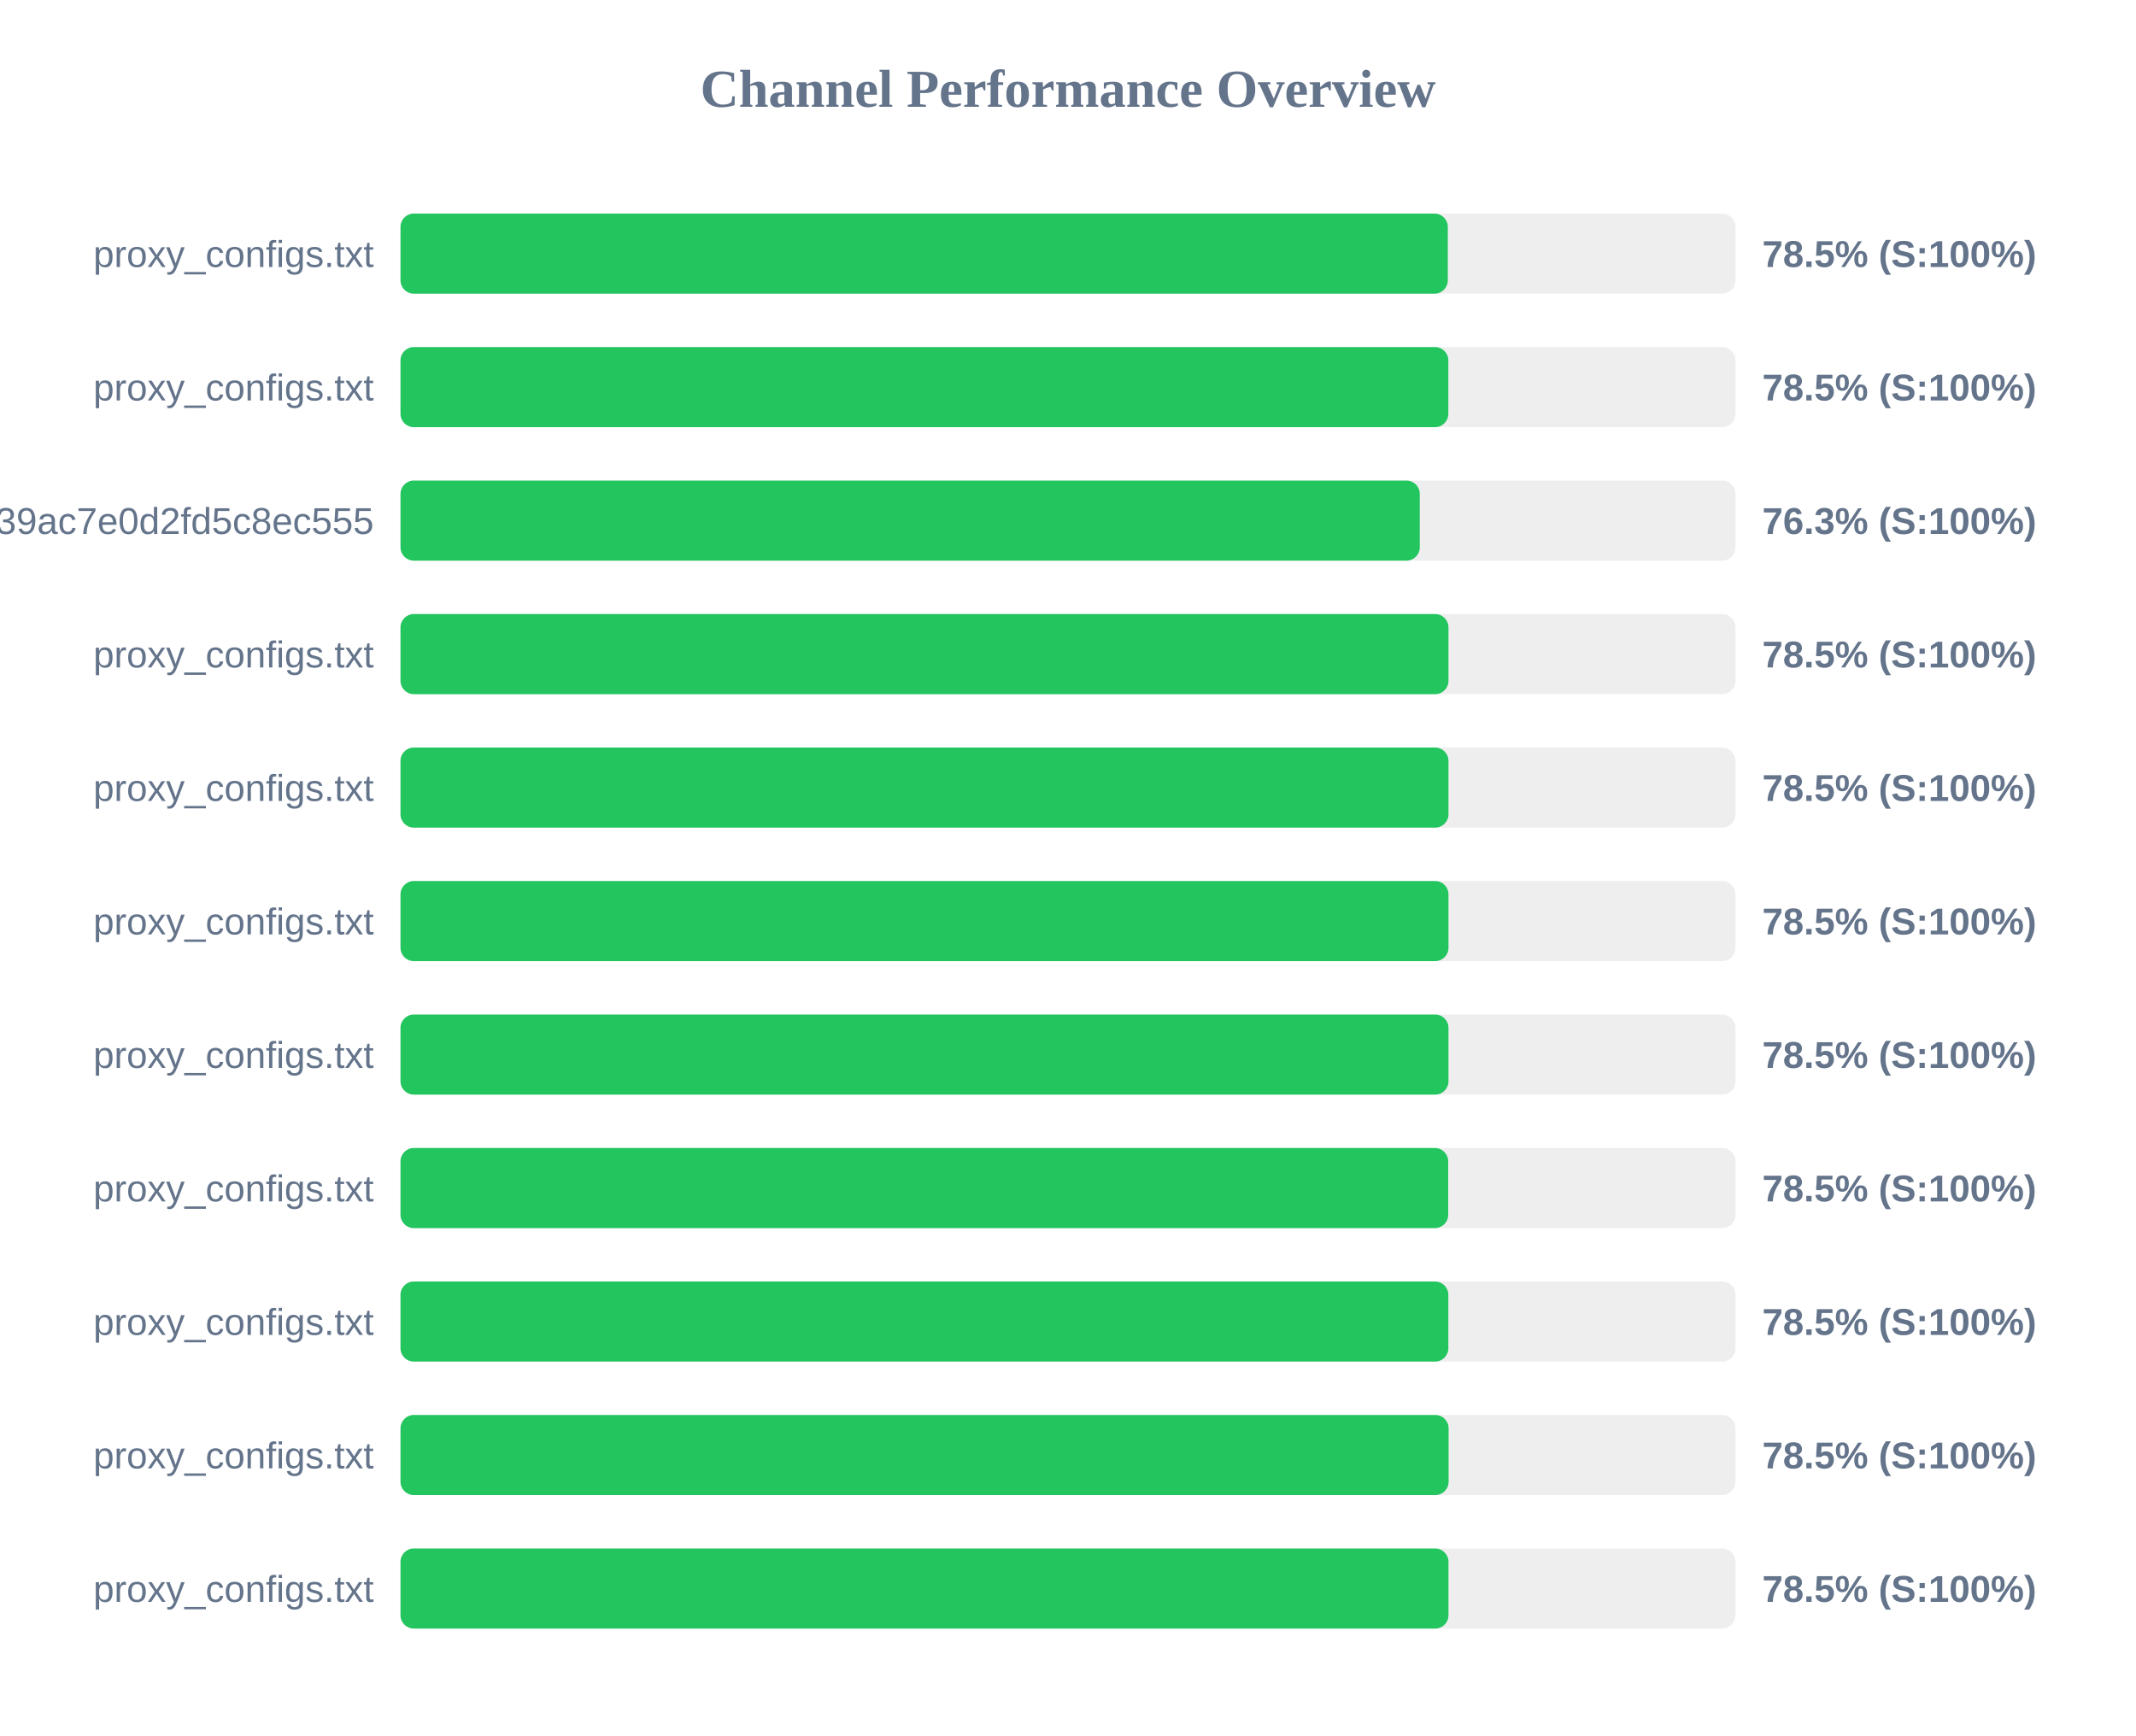
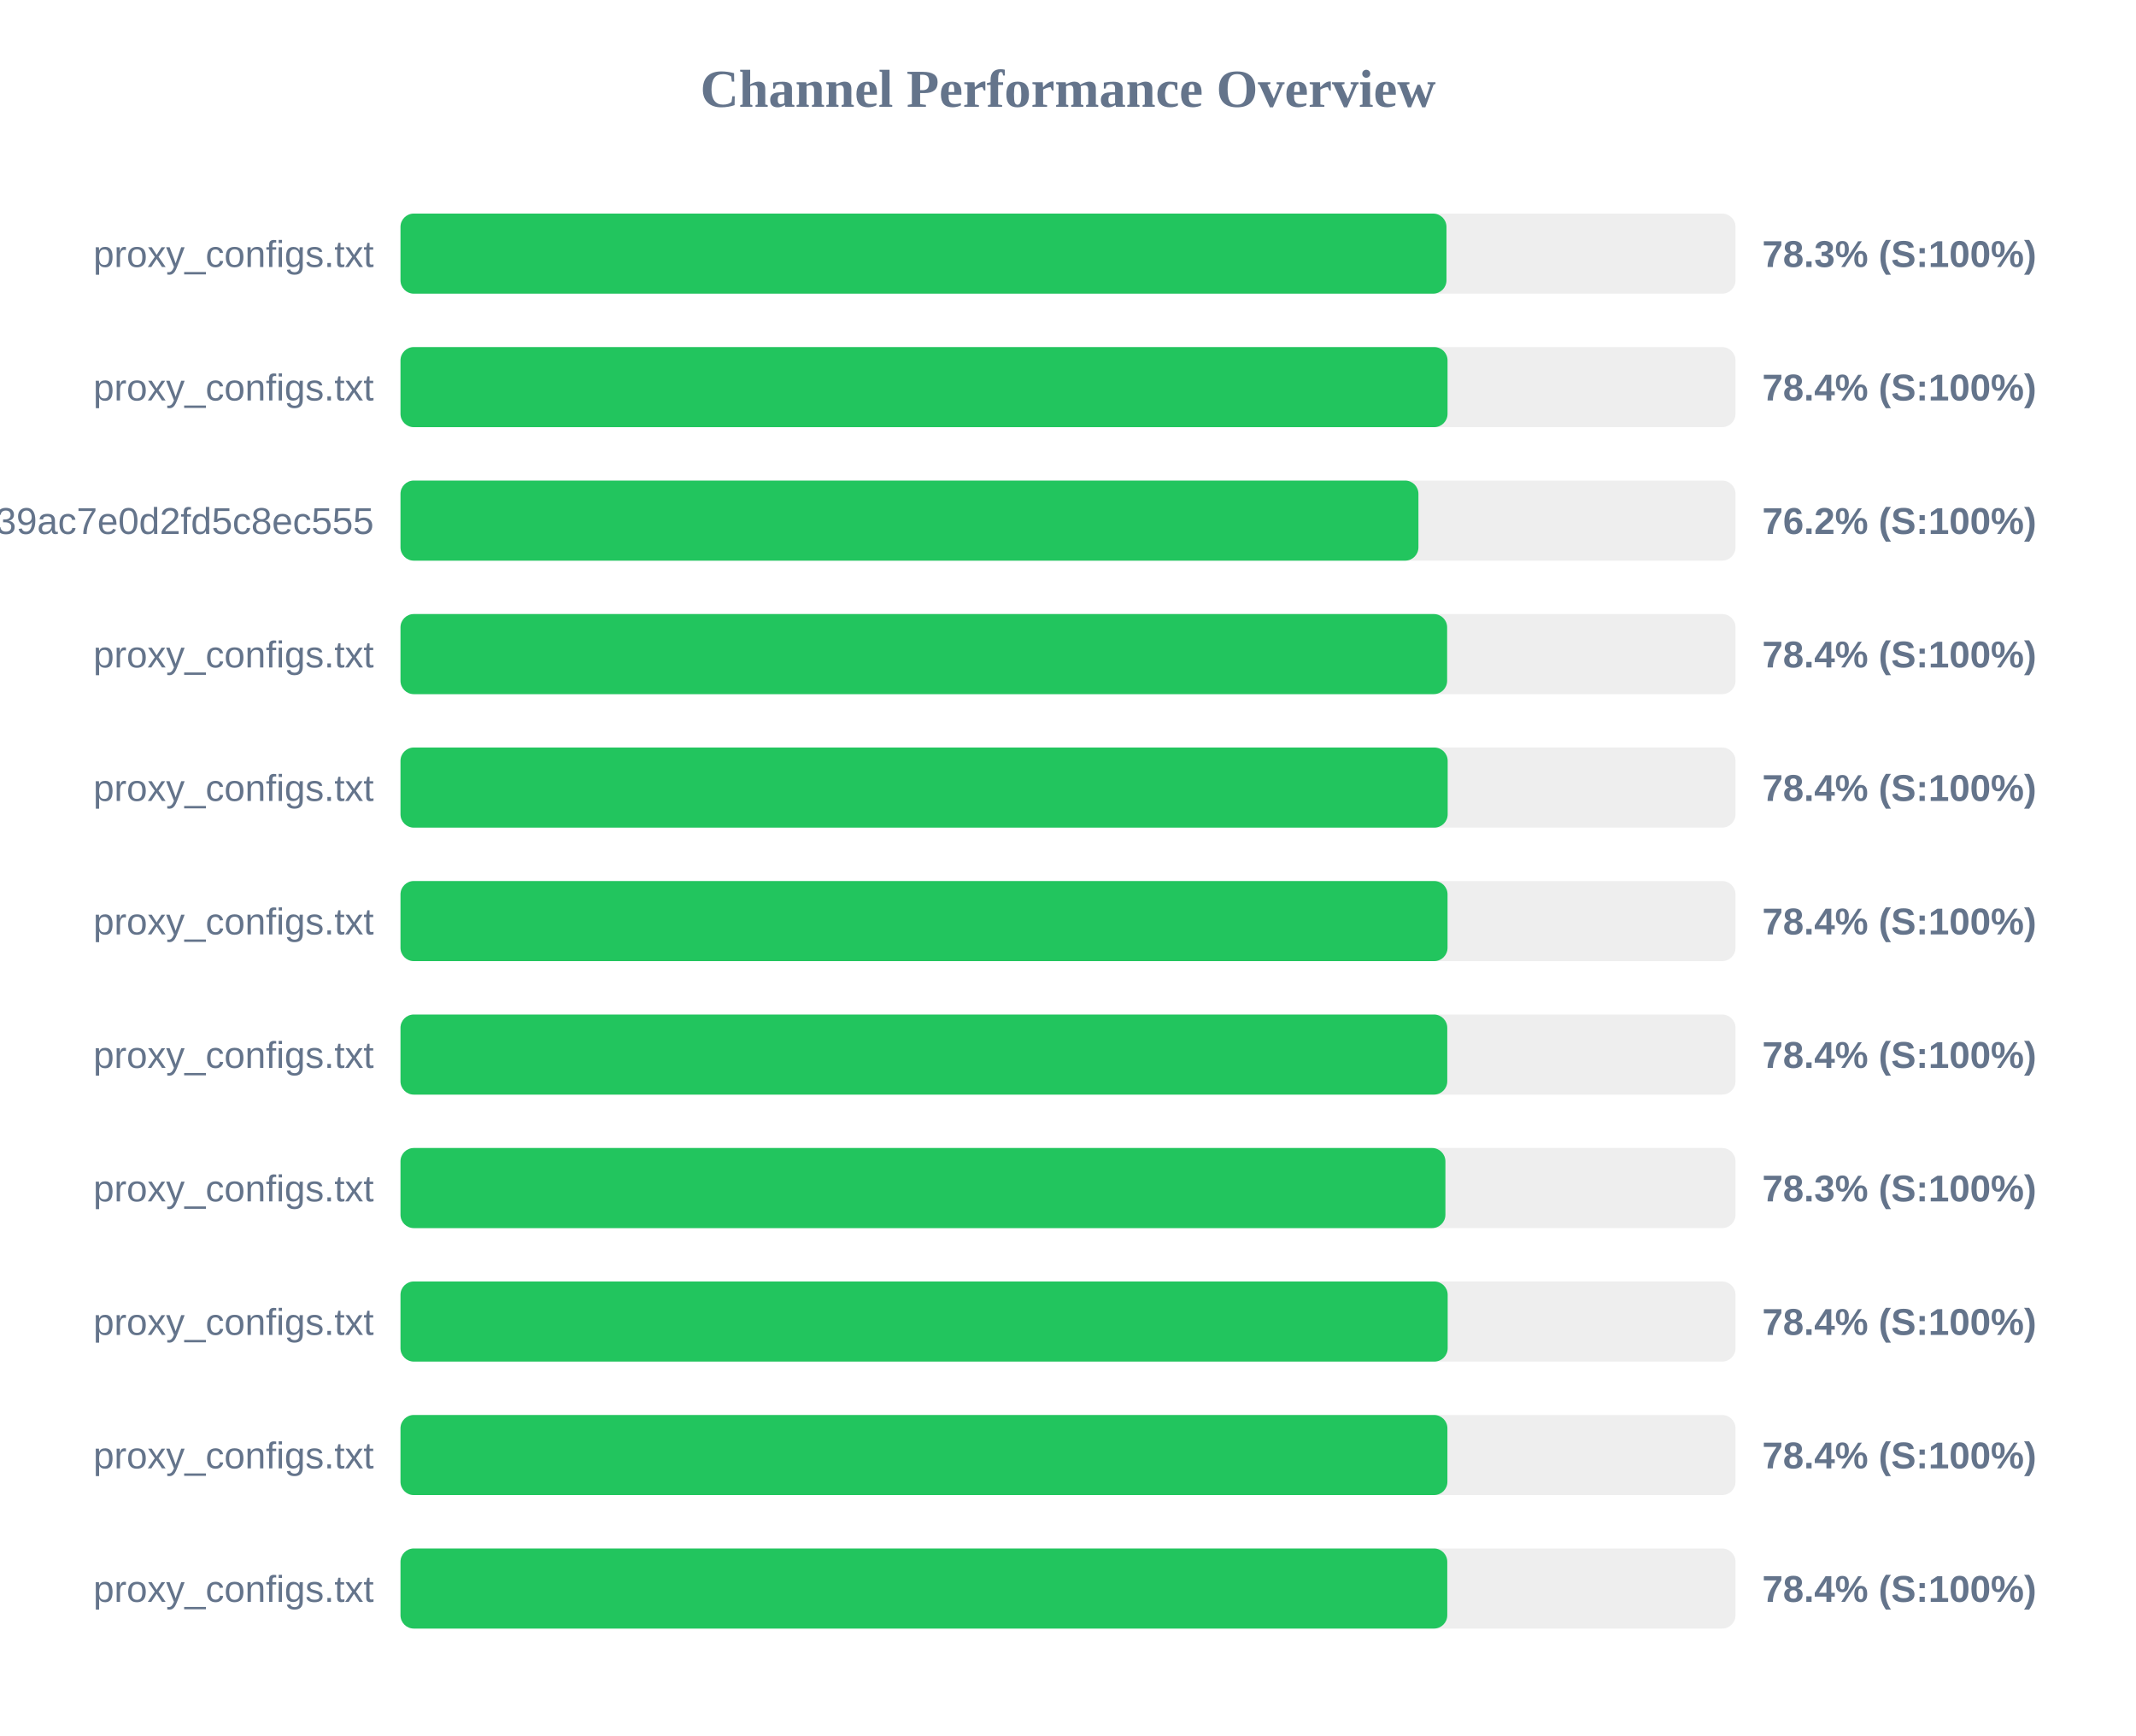
<svg xmlns="http://www.w3.org/2000/svg" width="800" height="650" version="1.1">
  <style>
        .row { font: 14px Arial; fill: #64748b; }
        .score { font: bold 14px Arial; fill: #64748b; }
    </style>
  <text x="400" y="40" text-anchor="middle" font-size="20px" font-weight="bold" fill="#64748b">Channel Performance Overview</text>
  <rect x="150" y="80" width="500" height="30" fill="#eee" rx="5" />
-   <rect x="150" y="80" width="392.25" height="30" fill="#22c55e" rx="5" />
+   <rect x="150" y="80" width="391.75" height="30" fill="#22c55e" rx="5" />
  <text x="140" y="100" text-anchor="end" class="row">proxy_configs.txt</text>
-   <text x="660" y="100" text-anchor="start" class="score">78.5% (S:100%)</text>
+   <text x="660" y="100" text-anchor="start" class="score">78.3% (S:100%)</text>
  <rect x="150" y="130" width="500" height="30" fill="#eee" rx="5" />
-   <rect x="150" y="130" width="392.45" height="30" fill="#22c55e" rx="5" />
+   <rect x="150" y="130" width="392.15" height="30" fill="#22c55e" rx="5" />
  <text x="140" y="150" text-anchor="end" class="row">proxy_configs.txt</text>
-   <text x="660" y="150" text-anchor="start" class="score">78.5% (S:100%)</text>
+   <text x="660" y="150" text-anchor="start" class="score">78.4% (S:100%)</text>
  <rect x="150" y="180" width="500" height="30" fill="#eee" rx="5" />
-   <rect x="150" y="180" width="381.75" height="30" fill="#22c55e" rx="5" />
+   <rect x="150" y="180" width="381.25" height="30" fill="#22c55e" rx="5" />
  <text x="140" y="200" text-anchor="end" class="row">subscribe?token=ad3062160378c39ac7e0d2fd5c8ec555</text>
-   <text x="660" y="200" text-anchor="start" class="score">76.3% (S:100%)</text>
+   <text x="660" y="200" text-anchor="start" class="score">76.2% (S:100%)</text>
  <rect x="150" y="230" width="500" height="30" fill="#eee" rx="5" />
-   <rect x="150" y="230" width="392.5" height="30" fill="#22c55e" rx="5" />
+   <rect x="150" y="230" width="392.0" height="30" fill="#22c55e" rx="5" />
  <text x="140" y="250" text-anchor="end" class="row">proxy_configs.txt</text>
-   <text x="660" y="250" text-anchor="start" class="score">78.5% (S:100%)</text>
+   <text x="660" y="250" text-anchor="start" class="score">78.4% (S:100%)</text>
  <rect x="150" y="280" width="500" height="30" fill="#eee" rx="5" />
-   <rect x="150" y="280" width="392.5" height="30" fill="#22c55e" rx="5" />
+   <rect x="150" y="280" width="392.2" height="30" fill="#22c55e" rx="5" />
  <text x="140" y="300" text-anchor="end" class="row">proxy_configs.txt</text>
-   <text x="660" y="300" text-anchor="start" class="score">78.5% (S:100%)</text>
+   <text x="660" y="300" text-anchor="start" class="score">78.4% (S:100%)</text>
  <rect x="150" y="330" width="500" height="30" fill="#eee" rx="5" />
-   <rect x="150" y="330" width="392.5" height="30" fill="#22c55e" rx="5" />
+   <rect x="150" y="330" width="392.15" height="30" fill="#22c55e" rx="5" />
  <text x="140" y="350" text-anchor="end" class="row">proxy_configs.txt</text>
-   <text x="660" y="350" text-anchor="start" class="score">78.5% (S:100%)</text>
+   <text x="660" y="350" text-anchor="start" class="score">78.4% (S:100%)</text>
  <rect x="150" y="380" width="500" height="30" fill="#eee" rx="5" />
-   <rect x="150" y="380" width="392.5" height="30" fill="#22c55e" rx="5" />
+   <rect x="150" y="380" width="392.05" height="30" fill="#22c55e" rx="5" />
  <text x="140" y="400" text-anchor="end" class="row">proxy_configs.txt</text>
-   <text x="660" y="400" text-anchor="start" class="score">78.5% (S:100%)</text>
+   <text x="660" y="400" text-anchor="start" class="score">78.4% (S:100%)</text>
  <rect x="150" y="430" width="500" height="30" fill="#eee" rx="5" />
-   <rect x="150" y="430" width="392.4" height="30" fill="#22c55e" rx="5" />
+   <rect x="150" y="430" width="391.35" height="30" fill="#22c55e" rx="5" />
  <text x="140" y="450" text-anchor="end" class="row">proxy_configs.txt</text>
-   <text x="660" y="450" text-anchor="start" class="score">78.5% (S:100%)</text>
+   <text x="660" y="450" text-anchor="start" class="score">78.3% (S:100%)</text>
  <rect x="150" y="480" width="500" height="30" fill="#eee" rx="5" />
-   <rect x="150" y="480" width="392.45" height="30" fill="#22c55e" rx="5" />
+   <rect x="150" y="480" width="392.2" height="30" fill="#22c55e" rx="5" />
  <text x="140" y="500" text-anchor="end" class="row">proxy_configs.txt</text>
-   <text x="660" y="500" text-anchor="start" class="score">78.5% (S:100%)</text>
+   <text x="660" y="500" text-anchor="start" class="score">78.4% (S:100%)</text>
  <rect x="150" y="530" width="500" height="30" fill="#eee" rx="5" />
-   <rect x="150" y="530" width="392.55" height="30" fill="#22c55e" rx="5" />
+   <rect x="150" y="530" width="392.1" height="30" fill="#22c55e" rx="5" />
  <text x="140" y="550" text-anchor="end" class="row">proxy_configs.txt</text>
-   <text x="660" y="550" text-anchor="start" class="score">78.5% (S:100%)</text>
+   <text x="660" y="550" text-anchor="start" class="score">78.4% (S:100%)</text>
  <rect x="150" y="580" width="500" height="30" fill="#eee" rx="5" />
-   <rect x="150" y="580" width="392.5" height="30" fill="#22c55e" rx="5" />
+   <rect x="150" y="580" width="392.05" height="30" fill="#22c55e" rx="5" />
  <text x="140" y="600" text-anchor="end" class="row">proxy_configs.txt</text>
-   <text x="660" y="600" text-anchor="start" class="score">78.5% (S:100%)</text>
+   <text x="660" y="600" text-anchor="start" class="score">78.4% (S:100%)</text>
</svg>
